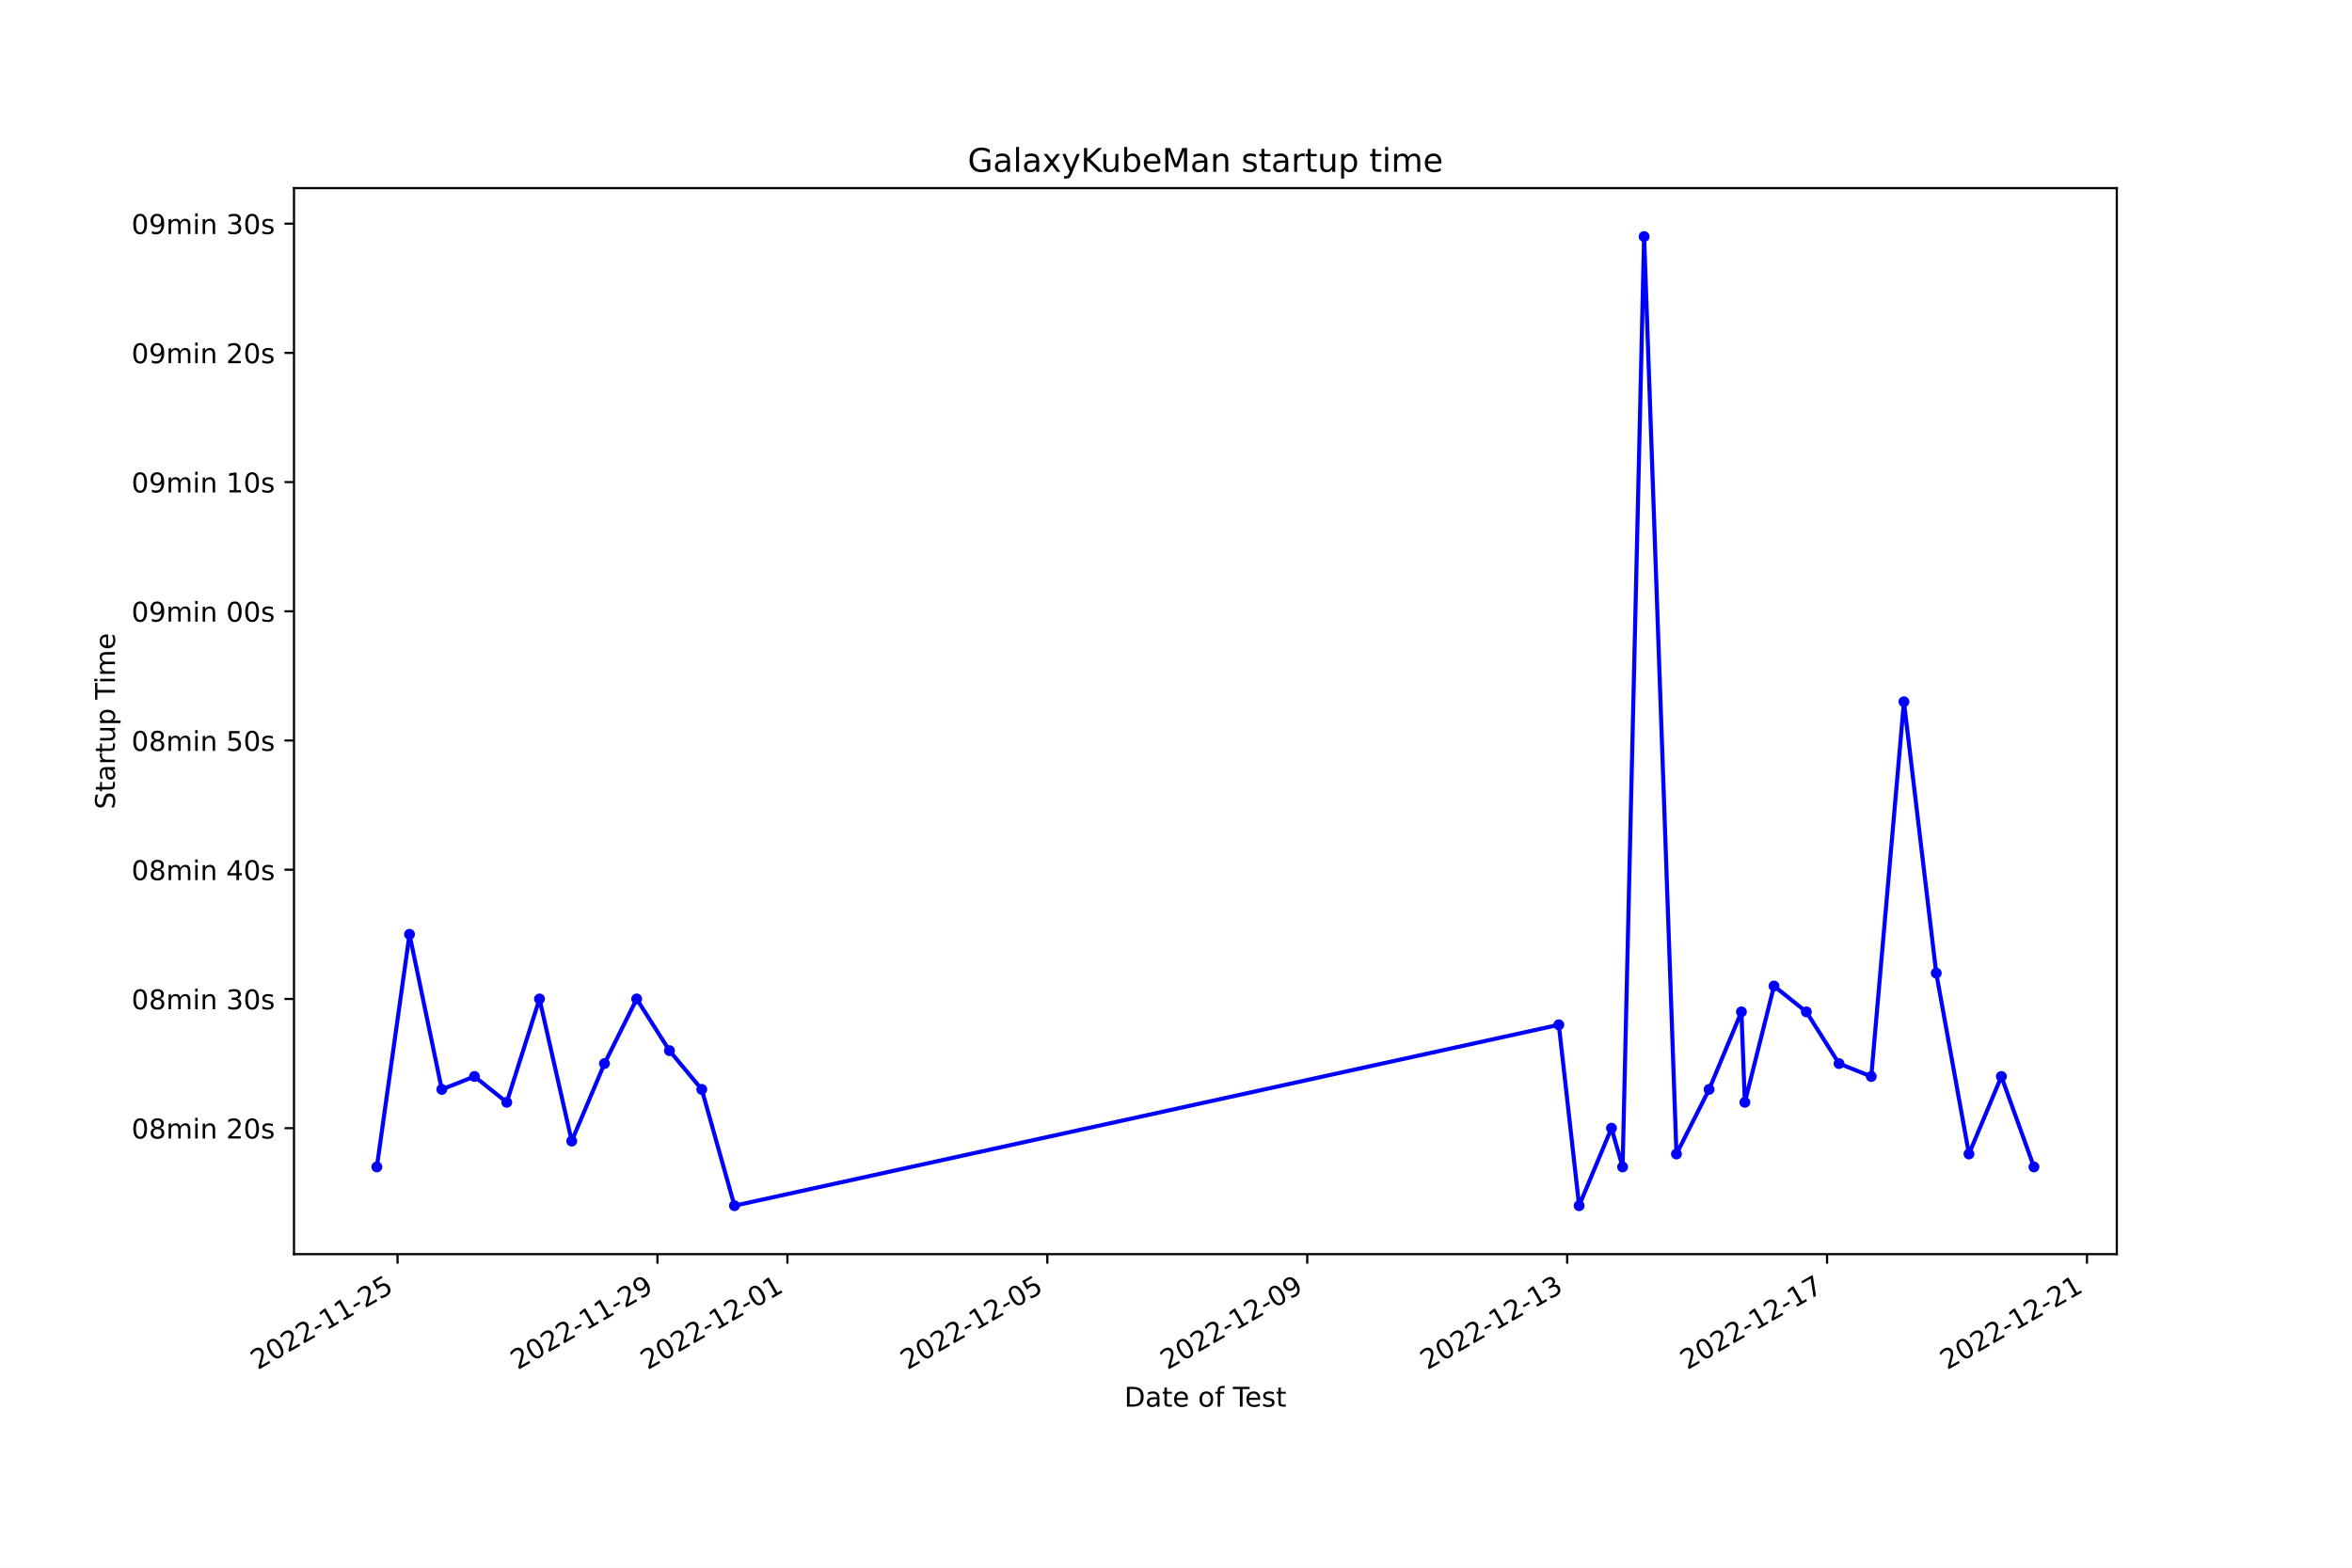
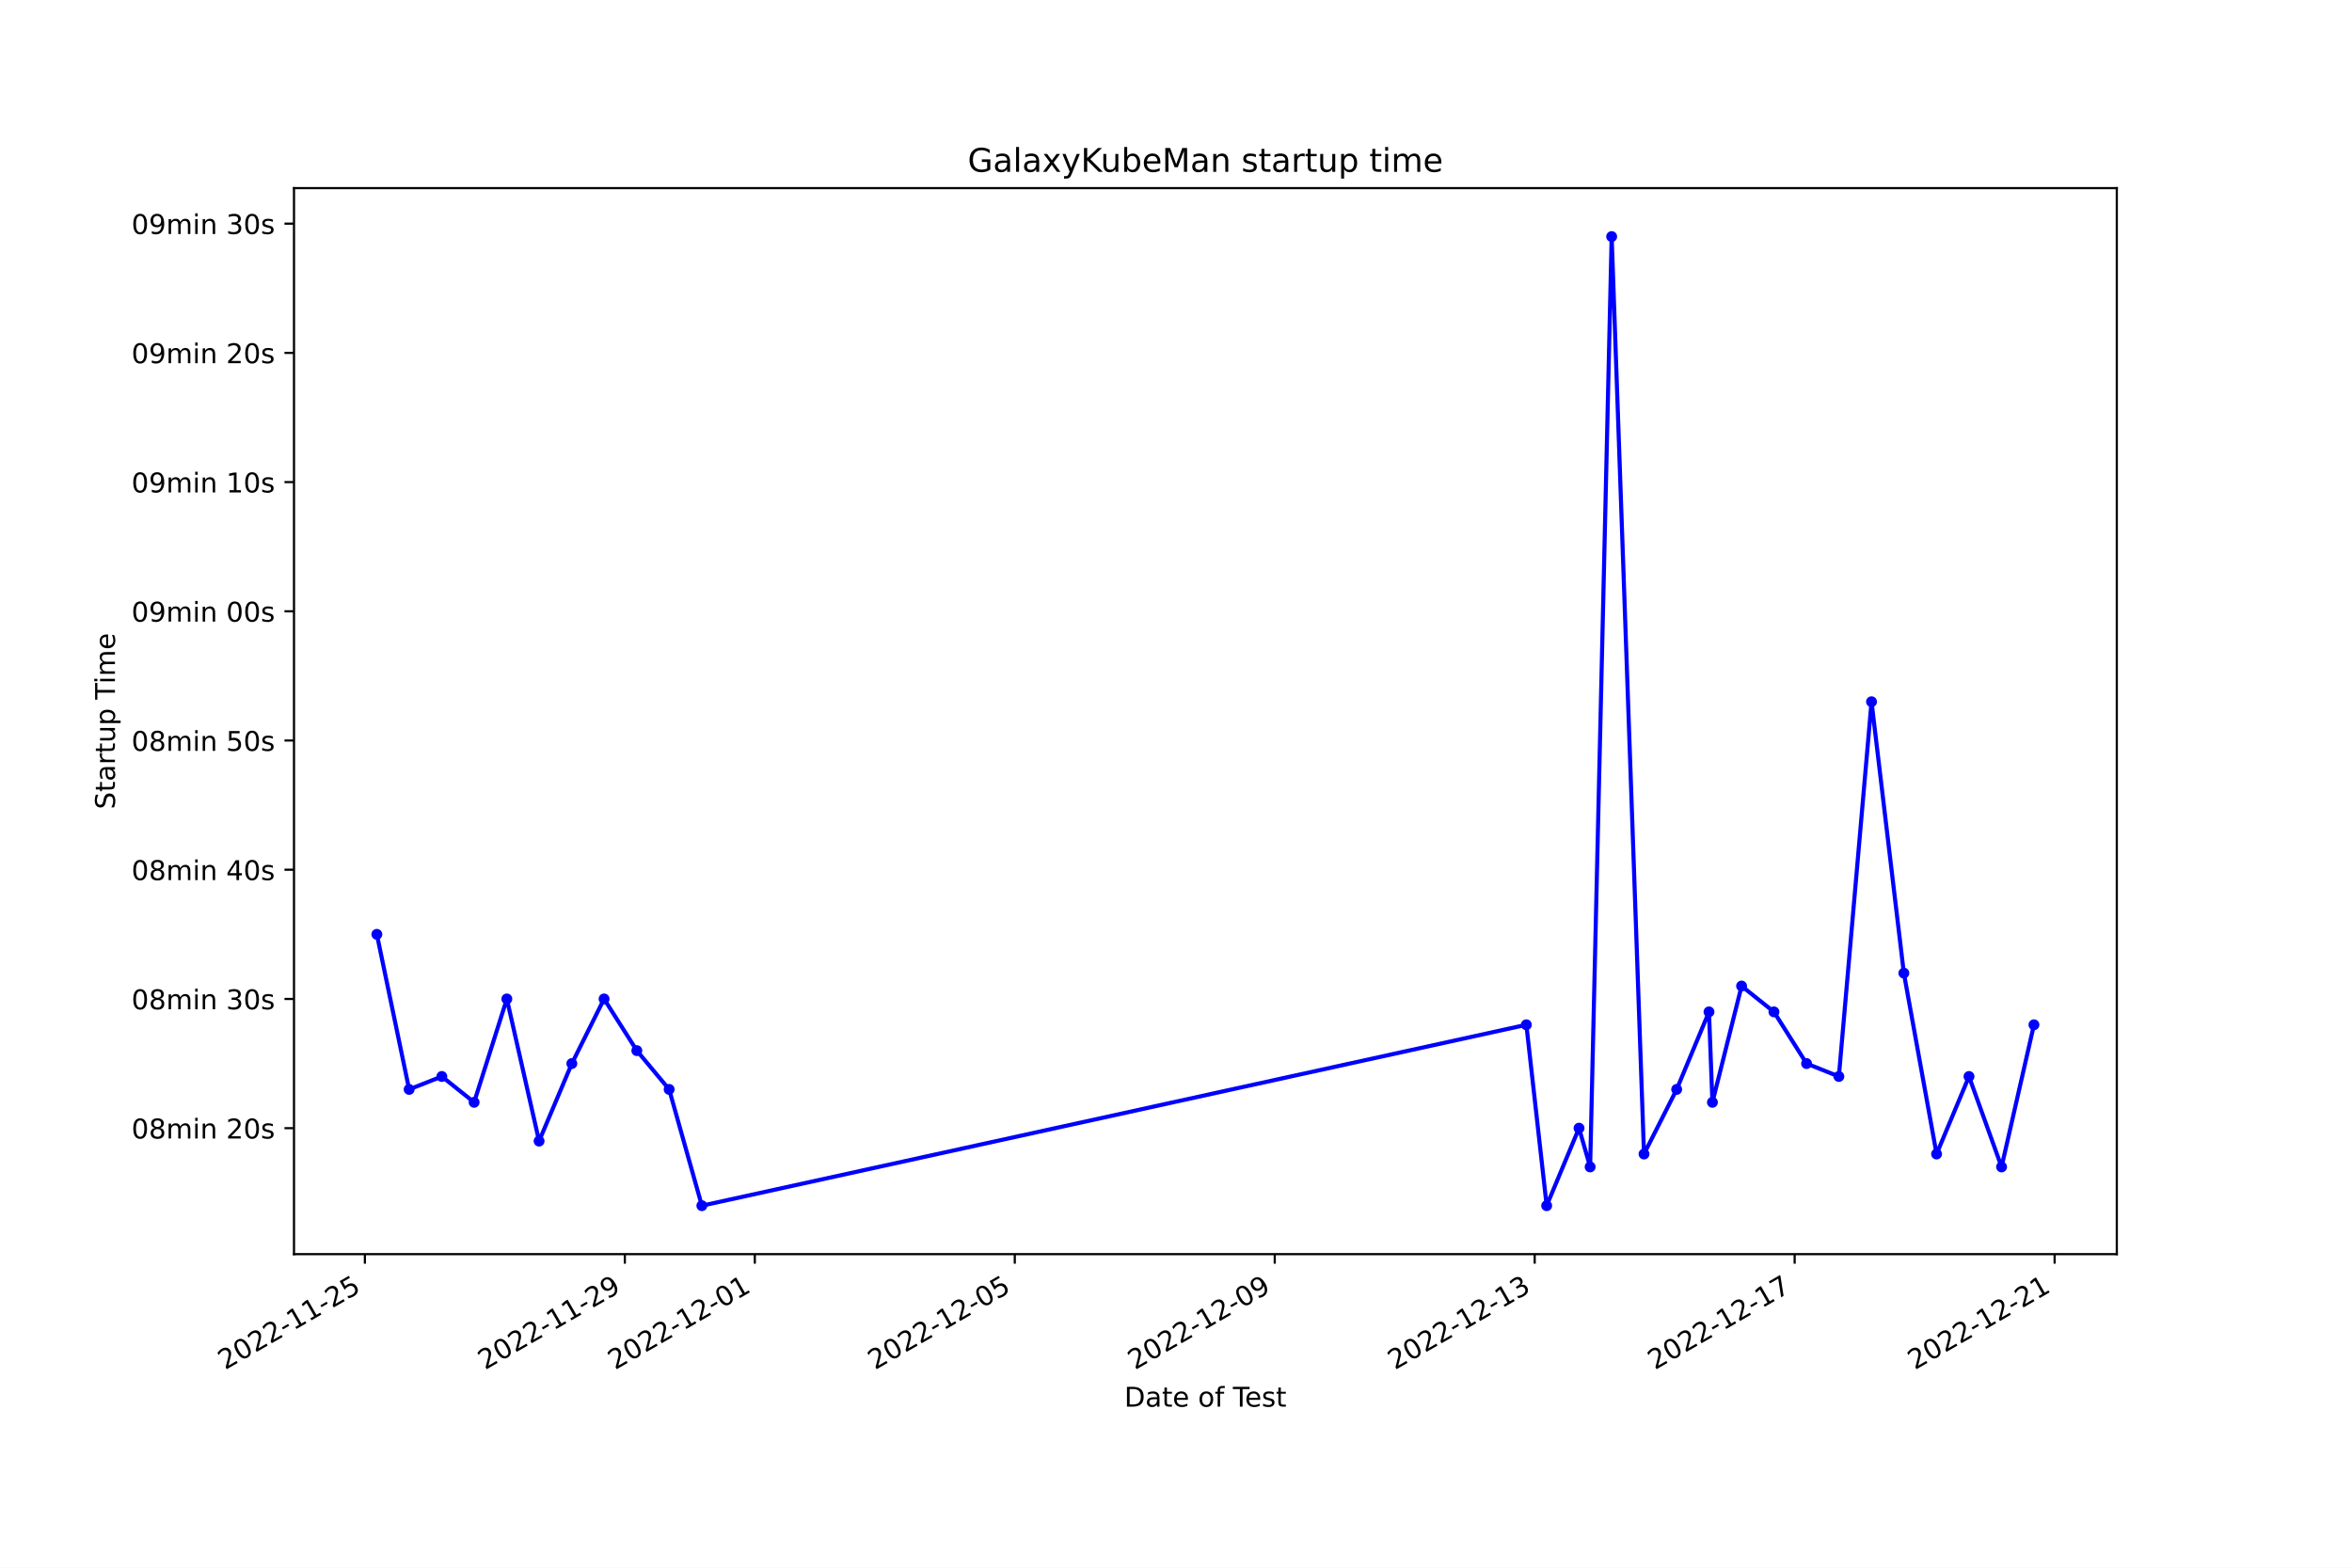
<svg xmlns="http://www.w3.org/2000/svg" xmlns:xlink="http://www.w3.org/1999/xlink" width="864pt" height="576pt" viewBox="0 0 864 576" version="1.1">
  <defs>
    <style type="text/css">*{stroke-linejoin: round; stroke-linecap: butt}</style>
  </defs>
  <g id="figure_1">
    <g id="patch_1">
      <path d="M 0 576  L 864 576  L 864 0  L 0 0  z " style="fill: #ffffff" />
    </g>
    <g id="axes_1">
      <g id="patch_2">
        <path d="M 108 460.8  L 777.6 460.8  L 777.6 69.12  L 108 69.12  z " style="fill: #ffffff" />
      </g>
      <g id="matplotlib.axis_1">
        <g id="xtick_1">
          <g id="line2d_1">
            <defs>
-               <path id="m50939e0362" d="M 0 0  L 0 3.5  " style="stroke: #000000; stroke-width: 0.8" />
+               <path id="m06250b2e50" d="M 0 0  L 0 3.5  " style="stroke: #000000; stroke-width: 0.8" />
            </defs>
            <g>
-               <use xlink:href="#m50939e0362" x="146.036" y="460.8" style="stroke: #000000; stroke-width: 0.8" />
+               <use xlink:href="#m06250b2e50" x="134.037" y="460.8" style="stroke: #000000; stroke-width: 0.8" />
            </g>
          </g>
          <g id="text_1">
-             <g transform="translate(94.66682 503.4383) rotate(-30) scale(0.1 -0.1)">
+             <g transform="translate(82.6671 503.4383) rotate(-30) scale(0.1 -0.1)">
              <defs>
                <path id="DejaVuSans-32" d="M 1228 531  L 3431 531  L 3431 0  L 469 0  L 469 531  Q 828 903 1448 1529  Q 2069 2156 2228 2338  Q 2531 2678 2651 2914  Q 2772 3150 2772 3378  Q 2772 3750 2511 3984  Q 2250 4219 1831 4219  Q 1534 4219 1204 4116  Q 875 4013 500 3803  L 500 4441  Q 881 4594 1212 4672  Q 1544 4750 1819 4750  Q 2544 4750 2975 4387  Q 3406 4025 3406 3419  Q 3406 3131 3298 2873  Q 3191 2616 2906 2266  Q 2828 2175 2409 1742  Q 1991 1309 1228 531  z " transform="scale(0.015625)" />
                <path id="DejaVuSans-30" d="M 2034 4250  Q 1547 4250 1301 3770  Q 1056 3291 1056 2328  Q 1056 1369 1301 889  Q 1547 409 2034 409  Q 2525 409 2770 889  Q 3016 1369 3016 2328  Q 3016 3291 2770 3770  Q 2525 4250 2034 4250  z M 2034 4750  Q 2819 4750 3233 4129  Q 3647 3509 3647 2328  Q 3647 1150 3233 529  Q 2819 -91 2034 -91  Q 1250 -91 836 529  Q 422 1150 422 2328  Q 422 3509 836 4129  Q 1250 4750 2034 4750  z " transform="scale(0.015625)" />
                <path id="DejaVuSans-2d" d="M 313 2009  L 1997 2009  L 1997 1497  L 313 1497  L 313 2009  z " transform="scale(0.015625)" />
                <path id="DejaVuSans-31" d="M 794 531  L 1825 531  L 1825 4091  L 703 3866  L 703 4441  L 1819 4666  L 2450 4666  L 2450 531  L 3481 531  L 3481 0  L 794 0  L 794 531  z " transform="scale(0.015625)" />
                <path id="DejaVuSans-35" d="M 691 4666  L 3169 4666  L 3169 4134  L 1269 4134  L 1269 2991  Q 1406 3038 1543 3061  Q 1681 3084 1819 3084  Q 2600 3084 3056 2656  Q 3513 2228 3513 1497  Q 3513 744 3044 326  Q 2575 -91 1722 -91  Q 1428 -91 1123 -41  Q 819 9 494 109  L 494 744  Q 775 591 1075 516  Q 1375 441 1709 441  Q 2250 441 2565 725  Q 2881 1009 2881 1497  Q 2881 1984 2565 2268  Q 2250 2553 1709 2553  Q 1456 2553 1204 2497  Q 953 2441 691 2322  L 691 4666  z " transform="scale(0.015625)" />
              </defs>
              <use xlink:href="#DejaVuSans-32" />
              <use xlink:href="#DejaVuSans-30" x="63.623" />
              <use xlink:href="#DejaVuSans-32" x="127.246" />
              <use xlink:href="#DejaVuSans-32" x="190.869" />
              <use xlink:href="#DejaVuSans-2d" x="254.492" />
              <use xlink:href="#DejaVuSans-31" x="290.576" />
              <use xlink:href="#DejaVuSans-31" x="354.199" />
              <use xlink:href="#DejaVuSans-2d" x="417.822" />
              <use xlink:href="#DejaVuSans-32" x="453.906" />
              <use xlink:href="#DejaVuSans-35" x="517.529" />
            </g>
          </g>
        </g>
        <g id="xtick_2">
          <g id="line2d_2">
            <g>
-               <use xlink:href="#m50939e0362" x="241.515" y="460.8" style="stroke: #000000; stroke-width: 0.8" />
+               <use xlink:href="#m06250b2e50" x="229.532" y="460.8" style="stroke: #000000; stroke-width: 0.8" />
            </g>
          </g>
          <g id="text_2">
-             <g transform="translate(190.1457 503.4383) rotate(-30) scale(0.1 -0.1)">
+             <g transform="translate(178.1627 503.4383) rotate(-30) scale(0.1 -0.1)">
              <defs>
                <path id="DejaVuSans-39" d="M 703 97  L 703 672  Q 941 559 1184 500  Q 1428 441 1663 441  Q 2288 441 2617 861  Q 2947 1281 2994 2138  Q 2813 1869 2534 1725  Q 2256 1581 1919 1581  Q 1219 1581 811 2004  Q 403 2428 403 3163  Q 403 3881 828 4315  Q 1253 4750 1959 4750  Q 2769 4750 3195 4129  Q 3622 3509 3622 2328  Q 3622 1225 3098 567  Q 2575 -91 1691 -91  Q 1453 -91 1209 -44  Q 966 3 703 97  z M 1959 2075  Q 2384 2075 2632 2365  Q 2881 2656 2881 3163  Q 2881 3666 2632 3958  Q 2384 4250 1959 4250  Q 1534 4250 1286 3958  Q 1038 3666 1038 3163  Q 1038 2656 1286 2365  Q 1534 2075 1959 2075  z " transform="scale(0.015625)" />
              </defs>
              <use xlink:href="#DejaVuSans-32" />
              <use xlink:href="#DejaVuSans-30" x="63.623" />
              <use xlink:href="#DejaVuSans-32" x="127.246" />
              <use xlink:href="#DejaVuSans-32" x="190.869" />
              <use xlink:href="#DejaVuSans-2d" x="254.492" />
              <use xlink:href="#DejaVuSans-31" x="290.576" />
              <use xlink:href="#DejaVuSans-31" x="354.199" />
              <use xlink:href="#DejaVuSans-2d" x="417.822" />
              <use xlink:href="#DejaVuSans-32" x="453.906" />
              <use xlink:href="#DejaVuSans-39" x="517.529" />
            </g>
          </g>
        </g>
        <g id="xtick_3">
          <g id="line2d_3">
            <g>
-               <use xlink:href="#m50939e0362" x="289.255" y="460.8" style="stroke: #000000; stroke-width: 0.8" />
+               <use xlink:href="#m06250b2e50" x="277.28" y="460.8" style="stroke: #000000; stroke-width: 0.8" />
            </g>
          </g>
          <g id="text_3">
-             <g transform="translate(237.8852 503.4383) rotate(-30) scale(0.1 -0.1)">
+             <g transform="translate(225.9105 503.4383) rotate(-30) scale(0.1 -0.1)">
              <use xlink:href="#DejaVuSans-32" />
              <use xlink:href="#DejaVuSans-30" x="63.623" />
              <use xlink:href="#DejaVuSans-32" x="127.246" />
              <use xlink:href="#DejaVuSans-32" x="190.869" />
              <use xlink:href="#DejaVuSans-2d" x="254.492" />
              <use xlink:href="#DejaVuSans-31" x="290.576" />
              <use xlink:href="#DejaVuSans-32" x="354.199" />
              <use xlink:href="#DejaVuSans-2d" x="417.822" />
              <use xlink:href="#DejaVuSans-30" x="453.906" />
              <use xlink:href="#DejaVuSans-31" x="517.529" />
            </g>
          </g>
        </g>
        <g id="xtick_4">
          <g id="line2d_4">
            <g>
-               <use xlink:href="#m50939e0362" x="384.734" y="460.8" style="stroke: #000000; stroke-width: 0.8" />
+               <use xlink:href="#m06250b2e50" x="372.776" y="460.8" style="stroke: #000000; stroke-width: 0.8" />
            </g>
          </g>
          <g id="text_4">
-             <g transform="translate(333.3641 503.4383) rotate(-30) scale(0.1 -0.1)">
+             <g transform="translate(321.4061 503.4383) rotate(-30) scale(0.1 -0.1)">
              <use xlink:href="#DejaVuSans-32" />
              <use xlink:href="#DejaVuSans-30" x="63.623" />
              <use xlink:href="#DejaVuSans-32" x="127.246" />
              <use xlink:href="#DejaVuSans-32" x="190.869" />
              <use xlink:href="#DejaVuSans-2d" x="254.492" />
              <use xlink:href="#DejaVuSans-31" x="290.576" />
              <use xlink:href="#DejaVuSans-32" x="354.199" />
              <use xlink:href="#DejaVuSans-2d" x="417.822" />
              <use xlink:href="#DejaVuSans-30" x="453.906" />
              <use xlink:href="#DejaVuSans-35" x="517.529" />
            </g>
          </g>
        </g>
        <g id="xtick_5">
          <g id="line2d_5">
            <g>
-               <use xlink:href="#m50939e0362" x="480.212" y="460.8" style="stroke: #000000; stroke-width: 0.8" />
+               <use xlink:href="#m06250b2e50" x="468.271" y="460.8" style="stroke: #000000; stroke-width: 0.8" />
            </g>
          </g>
          <g id="text_5">
-             <g transform="translate(428.843 503.4383) rotate(-30) scale(0.1 -0.1)">
+             <g transform="translate(416.9017 503.4383) rotate(-30) scale(0.1 -0.1)">
              <use xlink:href="#DejaVuSans-32" />
              <use xlink:href="#DejaVuSans-30" x="63.623" />
              <use xlink:href="#DejaVuSans-32" x="127.246" />
              <use xlink:href="#DejaVuSans-32" x="190.869" />
              <use xlink:href="#DejaVuSans-2d" x="254.492" />
              <use xlink:href="#DejaVuSans-31" x="290.576" />
              <use xlink:href="#DejaVuSans-32" x="354.199" />
              <use xlink:href="#DejaVuSans-2d" x="417.822" />
              <use xlink:href="#DejaVuSans-30" x="453.906" />
              <use xlink:href="#DejaVuSans-39" x="517.529" />
            </g>
          </g>
        </g>
        <g id="xtick_6">
          <g id="line2d_6">
            <g>
-               <use xlink:href="#m50939e0362" x="575.691" y="460.8" style="stroke: #000000; stroke-width: 0.8" />
+               <use xlink:href="#m06250b2e50" x="563.767" y="460.8" style="stroke: #000000; stroke-width: 0.8" />
            </g>
          </g>
          <g id="text_6">
-             <g transform="translate(524.322 503.4383) rotate(-30) scale(0.1 -0.1)">
+             <g transform="translate(512.3973 503.4383) rotate(-30) scale(0.1 -0.1)">
              <defs>
                <path id="DejaVuSans-33" d="M 2597 2516  Q 3050 2419 3304 2112  Q 3559 1806 3559 1356  Q 3559 666 3084 287  Q 2609 -91 1734 -91  Q 1441 -91 1130 -33  Q 819 25 488 141  L 488 750  Q 750 597 1062 519  Q 1375 441 1716 441  Q 2309 441 2620 675  Q 2931 909 2931 1356  Q 2931 1769 2642 2001  Q 2353 2234 1838 2234  L 1294 2234  L 1294 2753  L 1863 2753  Q 2328 2753 2575 2939  Q 2822 3125 2822 3475  Q 2822 3834 2567 4026  Q 2313 4219 1838 4219  Q 1578 4219 1281 4162  Q 984 4106 628 3988  L 628 4550  Q 988 4650 1302 4700  Q 1616 4750 1894 4750  Q 2613 4750 3031 4423  Q 3450 4097 3450 3541  Q 3450 3153 3228 2886  Q 3006 2619 2597 2516  z " transform="scale(0.015625)" />
              </defs>
              <use xlink:href="#DejaVuSans-32" />
              <use xlink:href="#DejaVuSans-30" x="63.623" />
              <use xlink:href="#DejaVuSans-32" x="127.246" />
              <use xlink:href="#DejaVuSans-32" x="190.869" />
              <use xlink:href="#DejaVuSans-2d" x="254.492" />
              <use xlink:href="#DejaVuSans-31" x="290.576" />
              <use xlink:href="#DejaVuSans-32" x="354.199" />
              <use xlink:href="#DejaVuSans-2d" x="417.822" />
              <use xlink:href="#DejaVuSans-31" x="453.906" />
              <use xlink:href="#DejaVuSans-33" x="517.529" />
            </g>
          </g>
        </g>
        <g id="xtick_7">
          <g id="line2d_7">
            <g>
-               <use xlink:href="#m50939e0362" x="671.17" y="460.8" style="stroke: #000000; stroke-width: 0.8" />
+               <use xlink:href="#m06250b2e50" x="659.262" y="460.8" style="stroke: #000000; stroke-width: 0.8" />
            </g>
          </g>
          <g id="text_7">
-             <g transform="translate(619.8009 503.4383) rotate(-30) scale(0.1 -0.1)">
+             <g transform="translate(607.8929 503.4383) rotate(-30) scale(0.1 -0.1)">
              <defs>
                <path id="DejaVuSans-37" d="M 525 4666  L 3525 4666  L 3525 4397  L 1831 0  L 1172 0  L 2766 4134  L 525 4134  L 525 4666  z " transform="scale(0.015625)" />
              </defs>
              <use xlink:href="#DejaVuSans-32" />
              <use xlink:href="#DejaVuSans-30" x="63.623" />
              <use xlink:href="#DejaVuSans-32" x="127.246" />
              <use xlink:href="#DejaVuSans-32" x="190.869" />
              <use xlink:href="#DejaVuSans-2d" x="254.492" />
              <use xlink:href="#DejaVuSans-31" x="290.576" />
              <use xlink:href="#DejaVuSans-32" x="354.199" />
              <use xlink:href="#DejaVuSans-2d" x="417.822" />
              <use xlink:href="#DejaVuSans-31" x="453.906" />
              <use xlink:href="#DejaVuSans-37" x="517.529" />
            </g>
          </g>
        </g>
        <g id="xtick_8">
          <g id="line2d_8">
            <g>
-               <use xlink:href="#m50939e0362" x="766.649" y="460.8" style="stroke: #000000; stroke-width: 0.8" />
+               <use xlink:href="#m06250b2e50" x="754.758" y="460.8" style="stroke: #000000; stroke-width: 0.8" />
            </g>
          </g>
          <g id="text_8">
-             <g transform="translate(715.2798 503.4383) rotate(-30) scale(0.1 -0.1)">
+             <g transform="translate(703.3885 503.4383) rotate(-30) scale(0.1 -0.1)">
              <use xlink:href="#DejaVuSans-32" />
              <use xlink:href="#DejaVuSans-30" x="63.623" />
              <use xlink:href="#DejaVuSans-32" x="127.246" />
              <use xlink:href="#DejaVuSans-32" x="190.869" />
              <use xlink:href="#DejaVuSans-2d" x="254.492" />
              <use xlink:href="#DejaVuSans-31" x="290.576" />
              <use xlink:href="#DejaVuSans-32" x="354.199" />
              <use xlink:href="#DejaVuSans-2d" x="417.822" />
              <use xlink:href="#DejaVuSans-32" x="453.906" />
              <use xlink:href="#DejaVuSans-31" x="517.529" />
            </g>
          </g>
        </g>
        <g id="text_9">
          <g transform="translate(413.0063 516.8378) scale(0.1 -0.1)">
            <defs>
              <path id="DejaVuSans-44" d="M 1259 4147  L 1259 519  L 2022 519  Q 2988 519 3436 956  Q 3884 1394 3884 2338  Q 3884 3275 3436 3711  Q 2988 4147 2022 4147  L 1259 4147  z M 628 4666  L 1925 4666  Q 3281 4666 3915 4102  Q 4550 3538 4550 2338  Q 4550 1131 3912 565  Q 3275 0 1925 0  L 628 0  L 628 4666  z " transform="scale(0.015625)" />
              <path id="DejaVuSans-61" d="M 2194 1759  Q 1497 1759 1228 1600  Q 959 1441 959 1056  Q 959 750 1161 570  Q 1363 391 1709 391  Q 2188 391 2477 730  Q 2766 1069 2766 1631  L 2766 1759  L 2194 1759  z M 3341 1997  L 3341 0  L 2766 0  L 2766 531  Q 2569 213 2275 61  Q 1981 -91 1556 -91  Q 1019 -91 701 211  Q 384 513 384 1019  Q 384 1609 779 1909  Q 1175 2209 1959 2209  L 2766 2209  L 2766 2266  Q 2766 2663 2505 2880  Q 2244 3097 1772 3097  Q 1472 3097 1187 3025  Q 903 2953 641 2809  L 641 3341  Q 956 3463 1253 3523  Q 1550 3584 1831 3584  Q 2591 3584 2966 3190  Q 3341 2797 3341 1997  z " transform="scale(0.015625)" />
              <path id="DejaVuSans-74" d="M 1172 4494  L 1172 3500  L 2356 3500  L 2356 3053  L 1172 3053  L 1172 1153  Q 1172 725 1289 603  Q 1406 481 1766 481  L 2356 481  L 2356 0  L 1766 0  Q 1100 0 847 248  Q 594 497 594 1153  L 594 3053  L 172 3053  L 172 3500  L 594 3500  L 594 4494  L 1172 4494  z " transform="scale(0.015625)" />
              <path id="DejaVuSans-65" d="M 3597 1894  L 3597 1613  L 953 1613  Q 991 1019 1311 708  Q 1631 397 2203 397  Q 2534 397 2845 478  Q 3156 559 3463 722  L 3463 178  Q 3153 47 2828 -22  Q 2503 -91 2169 -91  Q 1331 -91 842 396  Q 353 884 353 1716  Q 353 2575 817 3079  Q 1281 3584 2069 3584  Q 2775 3584 3186 3129  Q 3597 2675 3597 1894  z M 3022 2063  Q 3016 2534 2758 2815  Q 2500 3097 2075 3097  Q 1594 3097 1305 2825  Q 1016 2553 972 2059  L 3022 2063  z " transform="scale(0.015625)" />
              <path id="DejaVuSans-20" transform="scale(0.015625)" />
              <path id="DejaVuSans-6f" d="M 1959 3097  Q 1497 3097 1228 2736  Q 959 2375 959 1747  Q 959 1119 1226 758  Q 1494 397 1959 397  Q 2419 397 2687 759  Q 2956 1122 2956 1747  Q 2956 2369 2687 2733  Q 2419 3097 1959 3097  z M 1959 3584  Q 2709 3584 3137 3096  Q 3566 2609 3566 1747  Q 3566 888 3137 398  Q 2709 -91 1959 -91  Q 1206 -91 779 398  Q 353 888 353 1747  Q 353 2609 779 3096  Q 1206 3584 1959 3584  z " transform="scale(0.015625)" />
              <path id="DejaVuSans-66" d="M 2375 4863  L 2375 4384  L 1825 4384  Q 1516 4384 1395 4259  Q 1275 4134 1275 3809  L 1275 3500  L 2222 3500  L 2222 3053  L 1275 3053  L 1275 0  L 697 0  L 697 3053  L 147 3053  L 147 3500  L 697 3500  L 697 3744  Q 697 4328 969 4595  Q 1241 4863 1831 4863  L 2375 4863  z " transform="scale(0.015625)" />
              <path id="DejaVuSans-54" d="M -19 4666  L 3928 4666  L 3928 4134  L 2272 4134  L 2272 0  L 1638 0  L 1638 4134  L -19 4134  L -19 4666  z " transform="scale(0.015625)" />
              <path id="DejaVuSans-73" d="M 2834 3397  L 2834 2853  Q 2591 2978 2328 3040  Q 2066 3103 1784 3103  Q 1356 3103 1142 2972  Q 928 2841 928 2578  Q 928 2378 1081 2264  Q 1234 2150 1697 2047  L 1894 2003  Q 2506 1872 2764 1633  Q 3022 1394 3022 966  Q 3022 478 2636 193  Q 2250 -91 1575 -91  Q 1294 -91 989 -36  Q 684 19 347 128  L 347 722  Q 666 556 975 473  Q 1284 391 1588 391  Q 1994 391 2212 530  Q 2431 669 2431 922  Q 2431 1156 2273 1281  Q 2116 1406 1581 1522  L 1381 1569  Q 847 1681 609 1914  Q 372 2147 372 2553  Q 372 3047 722 3315  Q 1072 3584 1716 3584  Q 2034 3584 2315 3537  Q 2597 3491 2834 3397  z " transform="scale(0.015625)" />
            </defs>
            <use xlink:href="#DejaVuSans-44" />
            <use xlink:href="#DejaVuSans-61" x="77.002" />
            <use xlink:href="#DejaVuSans-74" x="138.281" />
            <use xlink:href="#DejaVuSans-65" x="177.49" />
            <use xlink:href="#DejaVuSans-20" x="239.014" />
            <use xlink:href="#DejaVuSans-6f" x="270.801" />
            <use xlink:href="#DejaVuSans-66" x="331.982" />
            <use xlink:href="#DejaVuSans-20" x="367.188" />
            <use xlink:href="#DejaVuSans-54" x="398.975" />
            <use xlink:href="#DejaVuSans-65" x="443.059" />
            <use xlink:href="#DejaVuSans-73" x="504.582" />
            <use xlink:href="#DejaVuSans-74" x="556.682" />
          </g>
        </g>
      </g>
      <g id="matplotlib.axis_2">
        <g id="ytick_1">
          <g id="line2d_9">
            <defs>
-               <path id="md6ae1cb69d" d="M 0 0  L -3.5 0  " style="stroke: #000000; stroke-width: 0.8" />
+               <path id="md13a6ccb37" d="M 0 0  L -3.5 0  " style="stroke: #000000; stroke-width: 0.8" />
            </defs>
            <g>
-               <use xlink:href="#md6ae1cb69d" x="108" y="414.511" style="stroke: #000000; stroke-width: 0.8" />
+               <use xlink:href="#md13a6ccb37" x="108" y="414.511" style="stroke: #000000; stroke-width: 0.8" />
            </g>
          </g>
          <g id="text_10">
            <g transform="translate(48.30625 418.3098) scale(0.1 -0.1)">
              <defs>
                <path id="DejaVuSans-38" d="M 2034 2216  Q 1584 2216 1326 1975  Q 1069 1734 1069 1313  Q 1069 891 1326 650  Q 1584 409 2034 409  Q 2484 409 2743 651  Q 3003 894 3003 1313  Q 3003 1734 2745 1975  Q 2488 2216 2034 2216  z M 1403 2484  Q 997 2584 770 2862  Q 544 3141 544 3541  Q 544 4100 942 4425  Q 1341 4750 2034 4750  Q 2731 4750 3128 4425  Q 3525 4100 3525 3541  Q 3525 3141 3298 2862  Q 3072 2584 2669 2484  Q 3125 2378 3379 2068  Q 3634 1759 3634 1313  Q 3634 634 3220 271  Q 2806 -91 2034 -91  Q 1263 -91 848 271  Q 434 634 434 1313  Q 434 1759 690 2068  Q 947 2378 1403 2484  z M 1172 3481  Q 1172 3119 1398 2916  Q 1625 2713 2034 2713  Q 2441 2713 2670 2916  Q 2900 3119 2900 3481  Q 2900 3844 2670 4047  Q 2441 4250 2034 4250  Q 1625 4250 1398 4047  Q 1172 3844 1172 3481  z " transform="scale(0.015625)" />
                <path id="DejaVuSans-6d" d="M 3328 2828  Q 3544 3216 3844 3400  Q 4144 3584 4550 3584  Q 5097 3584 5394 3201  Q 5691 2819 5691 2113  L 5691 0  L 5113 0  L 5113 2094  Q 5113 2597 4934 2840  Q 4756 3084 4391 3084  Q 3944 3084 3684 2787  Q 3425 2491 3425 1978  L 3425 0  L 2847 0  L 2847 2094  Q 2847 2600 2669 2842  Q 2491 3084 2119 3084  Q 1678 3084 1418 2786  Q 1159 2488 1159 1978  L 1159 0  L 581 0  L 581 3500  L 1159 3500  L 1159 2956  Q 1356 3278 1631 3431  Q 1906 3584 2284 3584  Q 2666 3584 2933 3390  Q 3200 3197 3328 2828  z " transform="scale(0.015625)" />
                <path id="DejaVuSans-69" d="M 603 3500  L 1178 3500  L 1178 0  L 603 0  L 603 3500  z M 603 4863  L 1178 4863  L 1178 4134  L 603 4134  L 603 4863  z " transform="scale(0.015625)" />
                <path id="DejaVuSans-6e" d="M 3513 2113  L 3513 0  L 2938 0  L 2938 2094  Q 2938 2591 2744 2837  Q 2550 3084 2163 3084  Q 1697 3084 1428 2787  Q 1159 2491 1159 1978  L 1159 0  L 581 0  L 581 3500  L 1159 3500  L 1159 2956  Q 1366 3272 1645 3428  Q 1925 3584 2291 3584  Q 2894 3584 3203 3211  Q 3513 2838 3513 2113  z " transform="scale(0.015625)" />
              </defs>
              <use xlink:href="#DejaVuSans-30" />
              <use xlink:href="#DejaVuSans-38" x="63.623" />
              <use xlink:href="#DejaVuSans-6d" x="127.246" />
              <use xlink:href="#DejaVuSans-69" x="224.658" />
              <use xlink:href="#DejaVuSans-6e" x="252.441" />
              <use xlink:href="#DejaVuSans-20" x="315.82" />
              <use xlink:href="#DejaVuSans-32" x="347.607" />
              <use xlink:href="#DejaVuSans-30" x="411.23" />
              <use xlink:href="#DejaVuSans-73" x="474.854" />
            </g>
          </g>
        </g>
        <g id="ytick_2">
          <g id="line2d_10">
            <g>
-               <use xlink:href="#md6ae1cb69d" x="108" y="367.034" style="stroke: #000000; stroke-width: 0.8" />
+               <use xlink:href="#md13a6ccb37" x="108" y="367.034" style="stroke: #000000; stroke-width: 0.8" />
            </g>
          </g>
          <g id="text_11">
            <g transform="translate(48.30625 370.8334) scale(0.1 -0.1)">
              <use xlink:href="#DejaVuSans-30" />
              <use xlink:href="#DejaVuSans-38" x="63.623" />
              <use xlink:href="#DejaVuSans-6d" x="127.246" />
              <use xlink:href="#DejaVuSans-69" x="224.658" />
              <use xlink:href="#DejaVuSans-6e" x="252.441" />
              <use xlink:href="#DejaVuSans-20" x="315.82" />
              <use xlink:href="#DejaVuSans-33" x="347.607" />
              <use xlink:href="#DejaVuSans-30" x="411.23" />
              <use xlink:href="#DejaVuSans-73" x="474.854" />
            </g>
          </g>
        </g>
        <g id="ytick_3">
          <g id="line2d_11">
            <g>
-               <use xlink:href="#md6ae1cb69d" x="108" y="319.558" style="stroke: #000000; stroke-width: 0.8" />
+               <use xlink:href="#md13a6ccb37" x="108" y="319.558" style="stroke: #000000; stroke-width: 0.8" />
            </g>
          </g>
          <g id="text_12">
            <g transform="translate(48.30625 323.357) scale(0.1 -0.1)">
              <defs>
                <path id="DejaVuSans-34" d="M 2419 4116  L 825 1625  L 2419 1625  L 2419 4116  z M 2253 4666  L 3047 4666  L 3047 1625  L 3713 1625  L 3713 1100  L 3047 1100  L 3047 0  L 2419 0  L 2419 1100  L 313 1100  L 313 1709  L 2253 4666  z " transform="scale(0.015625)" />
              </defs>
              <use xlink:href="#DejaVuSans-30" />
              <use xlink:href="#DejaVuSans-38" x="63.623" />
              <use xlink:href="#DejaVuSans-6d" x="127.246" />
              <use xlink:href="#DejaVuSans-69" x="224.658" />
              <use xlink:href="#DejaVuSans-6e" x="252.441" />
              <use xlink:href="#DejaVuSans-20" x="315.82" />
              <use xlink:href="#DejaVuSans-34" x="347.607" />
              <use xlink:href="#DejaVuSans-30" x="411.23" />
              <use xlink:href="#DejaVuSans-73" x="474.854" />
            </g>
          </g>
        </g>
        <g id="ytick_4">
          <g id="line2d_12">
            <g>
-               <use xlink:href="#md6ae1cb69d" x="108" y="272.081" style="stroke: #000000; stroke-width: 0.8" />
+               <use xlink:href="#md13a6ccb37" x="108" y="272.081" style="stroke: #000000; stroke-width: 0.8" />
            </g>
          </g>
          <g id="text_13">
            <g transform="translate(48.30625 275.8807) scale(0.1 -0.1)">
              <use xlink:href="#DejaVuSans-30" />
              <use xlink:href="#DejaVuSans-38" x="63.623" />
              <use xlink:href="#DejaVuSans-6d" x="127.246" />
              <use xlink:href="#DejaVuSans-69" x="224.658" />
              <use xlink:href="#DejaVuSans-6e" x="252.441" />
              <use xlink:href="#DejaVuSans-20" x="315.82" />
              <use xlink:href="#DejaVuSans-35" x="347.607" />
              <use xlink:href="#DejaVuSans-30" x="411.23" />
              <use xlink:href="#DejaVuSans-73" x="474.854" />
            </g>
          </g>
        </g>
        <g id="ytick_5">
          <g id="line2d_13">
            <g>
-               <use xlink:href="#md6ae1cb69d" x="108" y="224.605" style="stroke: #000000; stroke-width: 0.8" />
+               <use xlink:href="#md13a6ccb37" x="108" y="224.605" style="stroke: #000000; stroke-width: 0.8" />
            </g>
          </g>
          <g id="text_14">
            <g transform="translate(48.30625 228.4043) scale(0.1 -0.1)">
              <use xlink:href="#DejaVuSans-30" />
              <use xlink:href="#DejaVuSans-39" x="63.623" />
              <use xlink:href="#DejaVuSans-6d" x="127.246" />
              <use xlink:href="#DejaVuSans-69" x="224.658" />
              <use xlink:href="#DejaVuSans-6e" x="252.441" />
              <use xlink:href="#DejaVuSans-20" x="315.82" />
              <use xlink:href="#DejaVuSans-30" x="347.607" />
              <use xlink:href="#DejaVuSans-30" x="411.23" />
              <use xlink:href="#DejaVuSans-73" x="474.854" />
            </g>
          </g>
        </g>
        <g id="ytick_6">
          <g id="line2d_14">
            <g>
-               <use xlink:href="#md6ae1cb69d" x="108" y="177.129" style="stroke: #000000; stroke-width: 0.8" />
+               <use xlink:href="#md13a6ccb37" x="108" y="177.129" style="stroke: #000000; stroke-width: 0.8" />
            </g>
          </g>
          <g id="text_15">
            <g transform="translate(48.30625 180.9279) scale(0.1 -0.1)">
              <use xlink:href="#DejaVuSans-30" />
              <use xlink:href="#DejaVuSans-39" x="63.623" />
              <use xlink:href="#DejaVuSans-6d" x="127.246" />
              <use xlink:href="#DejaVuSans-69" x="224.658" />
              <use xlink:href="#DejaVuSans-6e" x="252.441" />
              <use xlink:href="#DejaVuSans-20" x="315.82" />
              <use xlink:href="#DejaVuSans-31" x="347.607" />
              <use xlink:href="#DejaVuSans-30" x="411.23" />
              <use xlink:href="#DejaVuSans-73" x="474.854" />
            </g>
          </g>
        </g>
        <g id="ytick_7">
          <g id="line2d_15">
            <g>
-               <use xlink:href="#md6ae1cb69d" x="108" y="129.652" style="stroke: #000000; stroke-width: 0.8" />
+               <use xlink:href="#md13a6ccb37" x="108" y="129.652" style="stroke: #000000; stroke-width: 0.8" />
            </g>
          </g>
          <g id="text_16">
            <g transform="translate(48.30625 133.4516) scale(0.1 -0.1)">
              <use xlink:href="#DejaVuSans-30" />
              <use xlink:href="#DejaVuSans-39" x="63.623" />
              <use xlink:href="#DejaVuSans-6d" x="127.246" />
              <use xlink:href="#DejaVuSans-69" x="224.658" />
              <use xlink:href="#DejaVuSans-6e" x="252.441" />
              <use xlink:href="#DejaVuSans-20" x="315.82" />
              <use xlink:href="#DejaVuSans-32" x="347.607" />
              <use xlink:href="#DejaVuSans-30" x="411.23" />
              <use xlink:href="#DejaVuSans-73" x="474.854" />
            </g>
          </g>
        </g>
        <g id="ytick_8">
          <g id="line2d_16">
            <g>
-               <use xlink:href="#md6ae1cb69d" x="108" y="82.176" style="stroke: #000000; stroke-width: 0.8" />
+               <use xlink:href="#md13a6ccb37" x="108" y="82.176" style="stroke: #000000; stroke-width: 0.8" />
            </g>
          </g>
          <g id="text_17">
            <g transform="translate(48.30625 85.97522) scale(0.1 -0.1)">
              <use xlink:href="#DejaVuSans-30" />
              <use xlink:href="#DejaVuSans-39" x="63.623" />
              <use xlink:href="#DejaVuSans-6d" x="127.246" />
              <use xlink:href="#DejaVuSans-69" x="224.658" />
              <use xlink:href="#DejaVuSans-6e" x="252.441" />
              <use xlink:href="#DejaVuSans-20" x="315.82" />
              <use xlink:href="#DejaVuSans-33" x="347.607" />
              <use xlink:href="#DejaVuSans-30" x="411.23" />
              <use xlink:href="#DejaVuSans-73" x="474.854" />
            </g>
          </g>
        </g>
        <g id="text_18">
          <g transform="translate(42.22656 297.3397) rotate(-90) scale(0.1 -0.1)">
            <defs>
              <path id="DejaVuSans-53" d="M 3425 4513  L 3425 3897  Q 3066 4069 2747 4153  Q 2428 4238 2131 4238  Q 1616 4238 1336 4038  Q 1056 3838 1056 3469  Q 1056 3159 1242 3001  Q 1428 2844 1947 2747  L 2328 2669  Q 3034 2534 3370 2195  Q 3706 1856 3706 1288  Q 3706 609 3251 259  Q 2797 -91 1919 -91  Q 1588 -91 1214 -16  Q 841 59 441 206  L 441 856  Q 825 641 1194 531  Q 1563 422 1919 422  Q 2459 422 2753 634  Q 3047 847 3047 1241  Q 3047 1584 2836 1778  Q 2625 1972 2144 2069  L 1759 2144  Q 1053 2284 737 2584  Q 422 2884 422 3419  Q 422 4038 858 4394  Q 1294 4750 2059 4750  Q 2388 4750 2728 4690  Q 3069 4631 3425 4513  z " transform="scale(0.015625)" />
              <path id="DejaVuSans-72" d="M 2631 2963  Q 2534 3019 2420 3045  Q 2306 3072 2169 3072  Q 1681 3072 1420 2755  Q 1159 2438 1159 1844  L 1159 0  L 581 0  L 581 3500  L 1159 3500  L 1159 2956  Q 1341 3275 1631 3429  Q 1922 3584 2338 3584  Q 2397 3584 2469 3576  Q 2541 3569 2628 3553  L 2631 2963  z " transform="scale(0.015625)" />
              <path id="DejaVuSans-75" d="M 544 1381  L 544 3500  L 1119 3500  L 1119 1403  Q 1119 906 1312 657  Q 1506 409 1894 409  Q 2359 409 2629 706  Q 2900 1003 2900 1516  L 2900 3500  L 3475 3500  L 3475 0  L 2900 0  L 2900 538  Q 2691 219 2414 64  Q 2138 -91 1772 -91  Q 1169 -91 856 284  Q 544 659 544 1381  z M 1991 3584  L 1991 3584  z " transform="scale(0.015625)" />
              <path id="DejaVuSans-70" d="M 1159 525  L 1159 -1331  L 581 -1331  L 581 3500  L 1159 3500  L 1159 2969  Q 1341 3281 1617 3432  Q 1894 3584 2278 3584  Q 2916 3584 3314 3078  Q 3713 2572 3713 1747  Q 3713 922 3314 415  Q 2916 -91 2278 -91  Q 1894 -91 1617 61  Q 1341 213 1159 525  z M 3116 1747  Q 3116 2381 2855 2742  Q 2594 3103 2138 3103  Q 1681 3103 1420 2742  Q 1159 2381 1159 1747  Q 1159 1113 1420 752  Q 1681 391 2138 391  Q 2594 391 2855 752  Q 3116 1113 3116 1747  z " transform="scale(0.015625)" />
            </defs>
            <use xlink:href="#DejaVuSans-53" />
            <use xlink:href="#DejaVuSans-74" x="63.477" />
            <use xlink:href="#DejaVuSans-61" x="102.686" />
            <use xlink:href="#DejaVuSans-72" x="163.965" />
            <use xlink:href="#DejaVuSans-74" x="205.078" />
            <use xlink:href="#DejaVuSans-75" x="244.287" />
            <use xlink:href="#DejaVuSans-70" x="307.666" />
            <use xlink:href="#DejaVuSans-20" x="371.143" />
            <use xlink:href="#DejaVuSans-54" x="402.93" />
            <use xlink:href="#DejaVuSans-69" x="460.889" />
            <use xlink:href="#DejaVuSans-6d" x="488.672" />
            <use xlink:href="#DejaVuSans-65" x="586.084" />
          </g>
        </g>
      </g>
      <g id="line2d_17">
-         <path d="M 747.164 428.753  L 735.204 395.52  L 723.294 424.006  L 711.275 357.539  L 699.404 257.839  L 687.404 395.52  L 675.554 390.772  L 663.56 371.782  L 651.679 362.287  L 640.968 405.015  L 639.706 371.782  L 627.839 400.268  L 615.841 424.006  L 603.959 86.924  L 596.056 428.753  L 591.973 414.511  L 580.087 442.996  L 572.627 376.529  L 269.805 442.996  L 257.792 400.268  L 245.924 386.025  L 233.89 367.034  L 222.053 390.772  L 210.022 419.258  L 198.179 367.034  L 186.157 405.015  L 174.3 395.52  L 162.294 400.268  L 150.435 343.296  L 138.436 428.753  " clip-path="url(#p1e09f52281)" style="fill: none; stroke: #0000ff; stroke-width: 1.5; stroke-linecap: square" />
+         <path d="M 747.164 376.529  L 735.269 428.753  L 723.307 395.52  L 711.395 424.006  L 699.374 357.539  L 687.501 257.839  L 675.499 395.52  L 663.646 390.772  L 651.651 371.782  L 639.768 362.287  L 629.054 405.015  L 627.793 371.782  L 615.924 400.268  L 603.924 424.006  L 592.039 86.924  L 584.134 428.753  L 580.051 414.511  L 568.163 442.996  L 560.702 376.529  L 257.827 442.996  L 245.811 400.268  L 233.941 386.025  L 221.905 367.034  L 210.067 390.772  L 198.033 419.258  L 186.189 367.034  L 174.165 405.015  L 162.305 395.52  L 150.297 400.268  L 138.436 343.296  " clip-path="url(#p08f0520b52)" style="fill: none; stroke: #0000ff; stroke-width: 1.5; stroke-linecap: square" />
        <defs>
-           <path id="m86cd30c71e" d="M 0 1.5  C 0.398 1.5 0.779 1.342 1.061 1.061  C 1.342 0.779 1.5 0.398 1.5 0  C 1.5 -0.398 1.342 -0.779 1.061 -1.061  C 0.779 -1.342 0.398 -1.5 0 -1.5  C -0.398 -1.5 -0.779 -1.342 -1.061 -1.061  C -1.342 -0.779 -1.5 -0.398 -1.5 0  C -1.5 0.398 -1.342 0.779 -1.061 1.061  C -0.779 1.342 -0.398 1.5 0 1.5  z " style="stroke: #0000ff" />
+           <path id="mfece126fcb" d="M 0 1.5  C 0.398 1.5 0.779 1.342 1.061 1.061  C 1.342 0.779 1.5 0.398 1.5 0  C 1.5 -0.398 1.342 -0.779 1.061 -1.061  C 0.779 -1.342 0.398 -1.5 0 -1.5  C -0.398 -1.5 -0.779 -1.342 -1.061 -1.061  C -1.342 -0.779 -1.5 -0.398 -1.5 0  C -1.5 0.398 -1.342 0.779 -1.061 1.061  C -0.779 1.342 -0.398 1.5 0 1.5  z " style="stroke: #0000ff" />
        </defs>
-         <g clip-path="url(#p1e09f52281)">
-           <use xlink:href="#m86cd30c71e" x="747.164" y="428.753" style="fill: #0000ff; stroke: #0000ff" />
-           <use xlink:href="#m86cd30c71e" x="735.204" y="395.52" style="fill: #0000ff; stroke: #0000ff" />
-           <use xlink:href="#m86cd30c71e" x="723.294" y="424.006" style="fill: #0000ff; stroke: #0000ff" />
-           <use xlink:href="#m86cd30c71e" x="711.275" y="357.539" style="fill: #0000ff; stroke: #0000ff" />
-           <use xlink:href="#m86cd30c71e" x="699.404" y="257.839" style="fill: #0000ff; stroke: #0000ff" />
-           <use xlink:href="#m86cd30c71e" x="687.404" y="395.52" style="fill: #0000ff; stroke: #0000ff" />
-           <use xlink:href="#m86cd30c71e" x="675.554" y="390.772" style="fill: #0000ff; stroke: #0000ff" />
-           <use xlink:href="#m86cd30c71e" x="663.56" y="371.782" style="fill: #0000ff; stroke: #0000ff" />
-           <use xlink:href="#m86cd30c71e" x="651.679" y="362.287" style="fill: #0000ff; stroke: #0000ff" />
-           <use xlink:href="#m86cd30c71e" x="640.968" y="405.015" style="fill: #0000ff; stroke: #0000ff" />
-           <use xlink:href="#m86cd30c71e" x="639.706" y="371.782" style="fill: #0000ff; stroke: #0000ff" />
-           <use xlink:href="#m86cd30c71e" x="627.839" y="400.268" style="fill: #0000ff; stroke: #0000ff" />
-           <use xlink:href="#m86cd30c71e" x="615.841" y="424.006" style="fill: #0000ff; stroke: #0000ff" />
-           <use xlink:href="#m86cd30c71e" x="603.959" y="86.924" style="fill: #0000ff; stroke: #0000ff" />
-           <use xlink:href="#m86cd30c71e" x="596.056" y="428.753" style="fill: #0000ff; stroke: #0000ff" />
-           <use xlink:href="#m86cd30c71e" x="591.973" y="414.511" style="fill: #0000ff; stroke: #0000ff" />
-           <use xlink:href="#m86cd30c71e" x="580.087" y="442.996" style="fill: #0000ff; stroke: #0000ff" />
-           <use xlink:href="#m86cd30c71e" x="572.627" y="376.529" style="fill: #0000ff; stroke: #0000ff" />
-           <use xlink:href="#m86cd30c71e" x="269.805" y="442.996" style="fill: #0000ff; stroke: #0000ff" />
-           <use xlink:href="#m86cd30c71e" x="257.792" y="400.268" style="fill: #0000ff; stroke: #0000ff" />
-           <use xlink:href="#m86cd30c71e" x="245.924" y="386.025" style="fill: #0000ff; stroke: #0000ff" />
-           <use xlink:href="#m86cd30c71e" x="233.89" y="367.034" style="fill: #0000ff; stroke: #0000ff" />
-           <use xlink:href="#m86cd30c71e" x="222.053" y="390.772" style="fill: #0000ff; stroke: #0000ff" />
-           <use xlink:href="#m86cd30c71e" x="210.022" y="419.258" style="fill: #0000ff; stroke: #0000ff" />
-           <use xlink:href="#m86cd30c71e" x="198.179" y="367.034" style="fill: #0000ff; stroke: #0000ff" />
-           <use xlink:href="#m86cd30c71e" x="186.157" y="405.015" style="fill: #0000ff; stroke: #0000ff" />
-           <use xlink:href="#m86cd30c71e" x="174.3" y="395.52" style="fill: #0000ff; stroke: #0000ff" />
-           <use xlink:href="#m86cd30c71e" x="162.294" y="400.268" style="fill: #0000ff; stroke: #0000ff" />
-           <use xlink:href="#m86cd30c71e" x="150.435" y="343.296" style="fill: #0000ff; stroke: #0000ff" />
-           <use xlink:href="#m86cd30c71e" x="138.436" y="428.753" style="fill: #0000ff; stroke: #0000ff" />
+         <g clip-path="url(#p08f0520b52)">
+           <use xlink:href="#mfece126fcb" x="747.164" y="376.529" style="fill: #0000ff; stroke: #0000ff" />
+           <use xlink:href="#mfece126fcb" x="735.269" y="428.753" style="fill: #0000ff; stroke: #0000ff" />
+           <use xlink:href="#mfece126fcb" x="723.307" y="395.52" style="fill: #0000ff; stroke: #0000ff" />
+           <use xlink:href="#mfece126fcb" x="711.395" y="424.006" style="fill: #0000ff; stroke: #0000ff" />
+           <use xlink:href="#mfece126fcb" x="699.374" y="357.539" style="fill: #0000ff; stroke: #0000ff" />
+           <use xlink:href="#mfece126fcb" x="687.501" y="257.839" style="fill: #0000ff; stroke: #0000ff" />
+           <use xlink:href="#mfece126fcb" x="675.499" y="395.52" style="fill: #0000ff; stroke: #0000ff" />
+           <use xlink:href="#mfece126fcb" x="663.646" y="390.772" style="fill: #0000ff; stroke: #0000ff" />
+           <use xlink:href="#mfece126fcb" x="651.651" y="371.782" style="fill: #0000ff; stroke: #0000ff" />
+           <use xlink:href="#mfece126fcb" x="639.768" y="362.287" style="fill: #0000ff; stroke: #0000ff" />
+           <use xlink:href="#mfece126fcb" x="629.054" y="405.015" style="fill: #0000ff; stroke: #0000ff" />
+           <use xlink:href="#mfece126fcb" x="627.793" y="371.782" style="fill: #0000ff; stroke: #0000ff" />
+           <use xlink:href="#mfece126fcb" x="615.924" y="400.268" style="fill: #0000ff; stroke: #0000ff" />
+           <use xlink:href="#mfece126fcb" x="603.924" y="424.006" style="fill: #0000ff; stroke: #0000ff" />
+           <use xlink:href="#mfece126fcb" x="592.039" y="86.924" style="fill: #0000ff; stroke: #0000ff" />
+           <use xlink:href="#mfece126fcb" x="584.134" y="428.753" style="fill: #0000ff; stroke: #0000ff" />
+           <use xlink:href="#mfece126fcb" x="580.051" y="414.511" style="fill: #0000ff; stroke: #0000ff" />
+           <use xlink:href="#mfece126fcb" x="568.163" y="442.996" style="fill: #0000ff; stroke: #0000ff" />
+           <use xlink:href="#mfece126fcb" x="560.702" y="376.529" style="fill: #0000ff; stroke: #0000ff" />
+           <use xlink:href="#mfece126fcb" x="257.827" y="442.996" style="fill: #0000ff; stroke: #0000ff" />
+           <use xlink:href="#mfece126fcb" x="245.811" y="400.268" style="fill: #0000ff; stroke: #0000ff" />
+           <use xlink:href="#mfece126fcb" x="233.941" y="386.025" style="fill: #0000ff; stroke: #0000ff" />
+           <use xlink:href="#mfece126fcb" x="221.905" y="367.034" style="fill: #0000ff; stroke: #0000ff" />
+           <use xlink:href="#mfece126fcb" x="210.067" y="390.772" style="fill: #0000ff; stroke: #0000ff" />
+           <use xlink:href="#mfece126fcb" x="198.033" y="419.258" style="fill: #0000ff; stroke: #0000ff" />
+           <use xlink:href="#mfece126fcb" x="186.189" y="367.034" style="fill: #0000ff; stroke: #0000ff" />
+           <use xlink:href="#mfece126fcb" x="174.165" y="405.015" style="fill: #0000ff; stroke: #0000ff" />
+           <use xlink:href="#mfece126fcb" x="162.305" y="395.52" style="fill: #0000ff; stroke: #0000ff" />
+           <use xlink:href="#mfece126fcb" x="150.297" y="400.268" style="fill: #0000ff; stroke: #0000ff" />
+           <use xlink:href="#mfece126fcb" x="138.436" y="343.296" style="fill: #0000ff; stroke: #0000ff" />
        </g>
      </g>
      <g id="patch_3">
        <path d="M 108 460.8  L 108 69.12  " style="fill: none; stroke: #000000; stroke-width: 0.8; stroke-linejoin: miter; stroke-linecap: square" />
      </g>
      <g id="patch_4">
        <path d="M 777.6 460.8  L 777.6 69.12  " style="fill: none; stroke: #000000; stroke-width: 0.8; stroke-linejoin: miter; stroke-linecap: square" />
      </g>
      <g id="patch_5">
        <path d="M 108 460.8  L 777.6 460.8  " style="fill: none; stroke: #000000; stroke-width: 0.8; stroke-linejoin: miter; stroke-linecap: square" />
      </g>
      <g id="patch_6">
        <path d="M 108 69.12  L 777.6 69.12  " style="fill: none; stroke: #000000; stroke-width: 0.8; stroke-linejoin: miter; stroke-linecap: square" />
      </g>
      <g id="text_19">
        <g transform="translate(355.4794 63.12) scale(0.12 -0.12)">
          <defs>
            <path id="DejaVuSans-47" d="M 3809 666  L 3809 1919  L 2778 1919  L 2778 2438  L 4434 2438  L 4434 434  Q 4069 175 3628 42  Q 3188 -91 2688 -91  Q 1594 -91 976 548  Q 359 1188 359 2328  Q 359 3472 976 4111  Q 1594 4750 2688 4750  Q 3144 4750 3555 4637  Q 3966 4525 4313 4306  L 4313 3634  Q 3963 3931 3569 4081  Q 3175 4231 2741 4231  Q 1884 4231 1454 3753  Q 1025 3275 1025 2328  Q 1025 1384 1454 906  Q 1884 428 2741 428  Q 3075 428 3337 486  Q 3600 544 3809 666  z " transform="scale(0.015625)" />
            <path id="DejaVuSans-6c" d="M 603 4863  L 1178 4863  L 1178 0  L 603 0  L 603 4863  z " transform="scale(0.015625)" />
            <path id="DejaVuSans-78" d="M 3513 3500  L 2247 1797  L 3578 0  L 2900 0  L 1881 1375  L 863 0  L 184 0  L 1544 1831  L 300 3500  L 978 3500  L 1906 2253  L 2834 3500  L 3513 3500  z " transform="scale(0.015625)" />
            <path id="DejaVuSans-79" d="M 2059 -325  Q 1816 -950 1584 -1140  Q 1353 -1331 966 -1331  L 506 -1331  L 506 -850  L 844 -850  Q 1081 -850 1212 -737  Q 1344 -625 1503 -206  L 1606 56  L 191 3500  L 800 3500  L 1894 763  L 2988 3500  L 3597 3500  L 2059 -325  z " transform="scale(0.015625)" />
            <path id="DejaVuSans-4b" d="M 628 4666  L 1259 4666  L 1259 2694  L 3353 4666  L 4166 4666  L 1850 2491  L 4331 0  L 3500 0  L 1259 2247  L 1259 0  L 628 0  L 628 4666  z " transform="scale(0.015625)" />
            <path id="DejaVuSans-62" d="M 3116 1747  Q 3116 2381 2855 2742  Q 2594 3103 2138 3103  Q 1681 3103 1420 2742  Q 1159 2381 1159 1747  Q 1159 1113 1420 752  Q 1681 391 2138 391  Q 2594 391 2855 752  Q 3116 1113 3116 1747  z M 1159 2969  Q 1341 3281 1617 3432  Q 1894 3584 2278 3584  Q 2916 3584 3314 3078  Q 3713 2572 3713 1747  Q 3713 922 3314 415  Q 2916 -91 2278 -91  Q 1894 -91 1617 61  Q 1341 213 1159 525  L 1159 0  L 581 0  L 581 4863  L 1159 4863  L 1159 2969  z " transform="scale(0.015625)" />
            <path id="DejaVuSans-4d" d="M 628 4666  L 1569 4666  L 2759 1491  L 3956 4666  L 4897 4666  L 4897 0  L 4281 0  L 4281 4097  L 3078 897  L 2444 897  L 1241 4097  L 1241 0  L 628 0  L 628 4666  z " transform="scale(0.015625)" />
          </defs>
          <use xlink:href="#DejaVuSans-47" />
          <use xlink:href="#DejaVuSans-61" x="77.49" />
          <use xlink:href="#DejaVuSans-6c" x="138.77" />
          <use xlink:href="#DejaVuSans-61" x="166.553" />
          <use xlink:href="#DejaVuSans-78" x="227.832" />
          <use xlink:href="#DejaVuSans-79" x="287.012" />
          <use xlink:href="#DejaVuSans-4b" x="346.191" />
          <use xlink:href="#DejaVuSans-75" x="406.768" />
          <use xlink:href="#DejaVuSans-62" x="470.146" />
          <use xlink:href="#DejaVuSans-65" x="533.623" />
          <use xlink:href="#DejaVuSans-4d" x="595.146" />
          <use xlink:href="#DejaVuSans-61" x="681.426" />
          <use xlink:href="#DejaVuSans-6e" x="742.705" />
          <use xlink:href="#DejaVuSans-20" x="806.084" />
          <use xlink:href="#DejaVuSans-73" x="837.871" />
          <use xlink:href="#DejaVuSans-74" x="889.971" />
          <use xlink:href="#DejaVuSans-61" x="929.18" />
          <use xlink:href="#DejaVuSans-72" x="990.459" />
          <use xlink:href="#DejaVuSans-74" x="1031.572" />
          <use xlink:href="#DejaVuSans-75" x="1070.781" />
          <use xlink:href="#DejaVuSans-70" x="1134.16" />
          <use xlink:href="#DejaVuSans-20" x="1197.637" />
          <use xlink:href="#DejaVuSans-74" x="1229.424" />
          <use xlink:href="#DejaVuSans-69" x="1268.633" />
          <use xlink:href="#DejaVuSans-6d" x="1296.416" />
          <use xlink:href="#DejaVuSans-65" x="1393.828" />
        </g>
      </g>
    </g>
  </g>
  <defs>
-     <clipPath id="p1e09f52281">
+     <clipPath id="p08f0520b52">
      <rect x="108" y="69.12" width="669.6" height="391.68" />
    </clipPath>
  </defs>
</svg>
